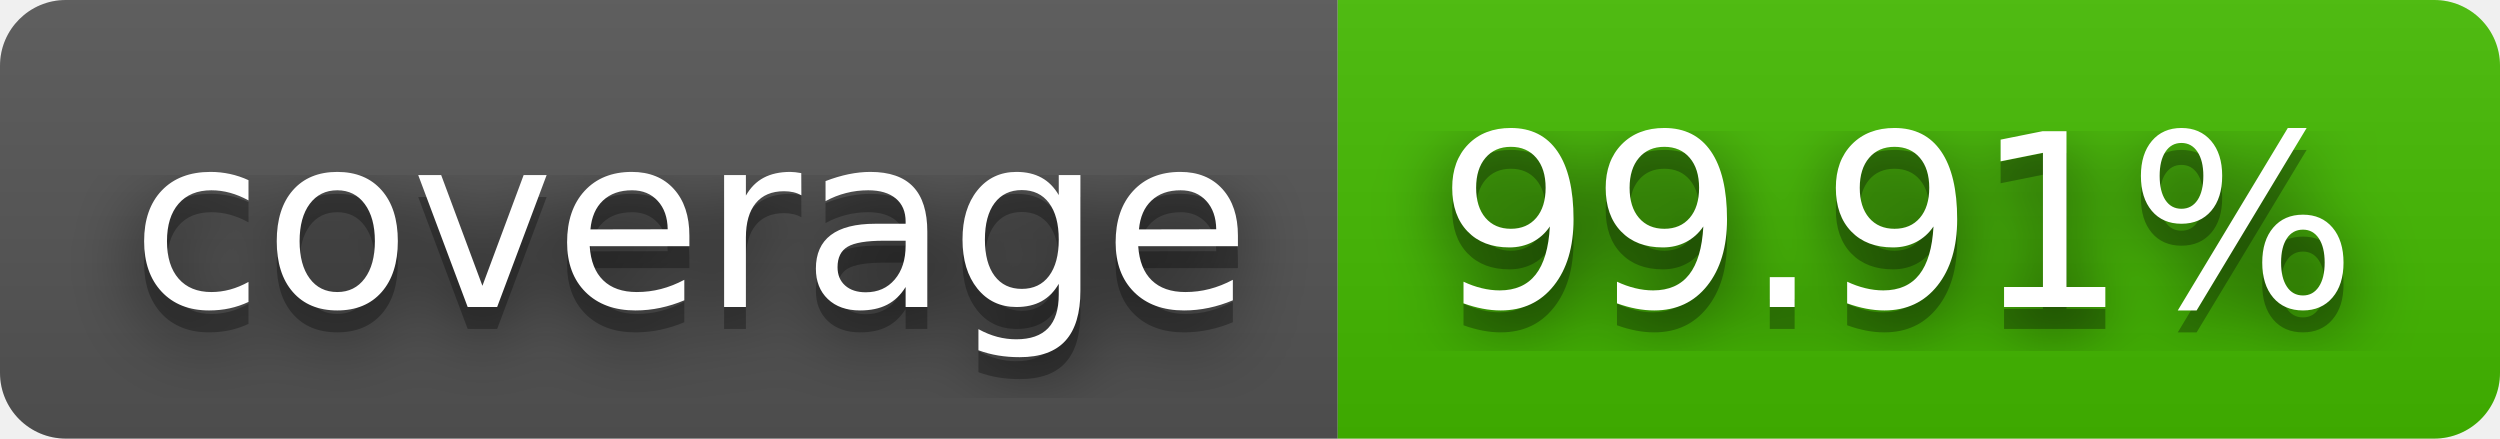
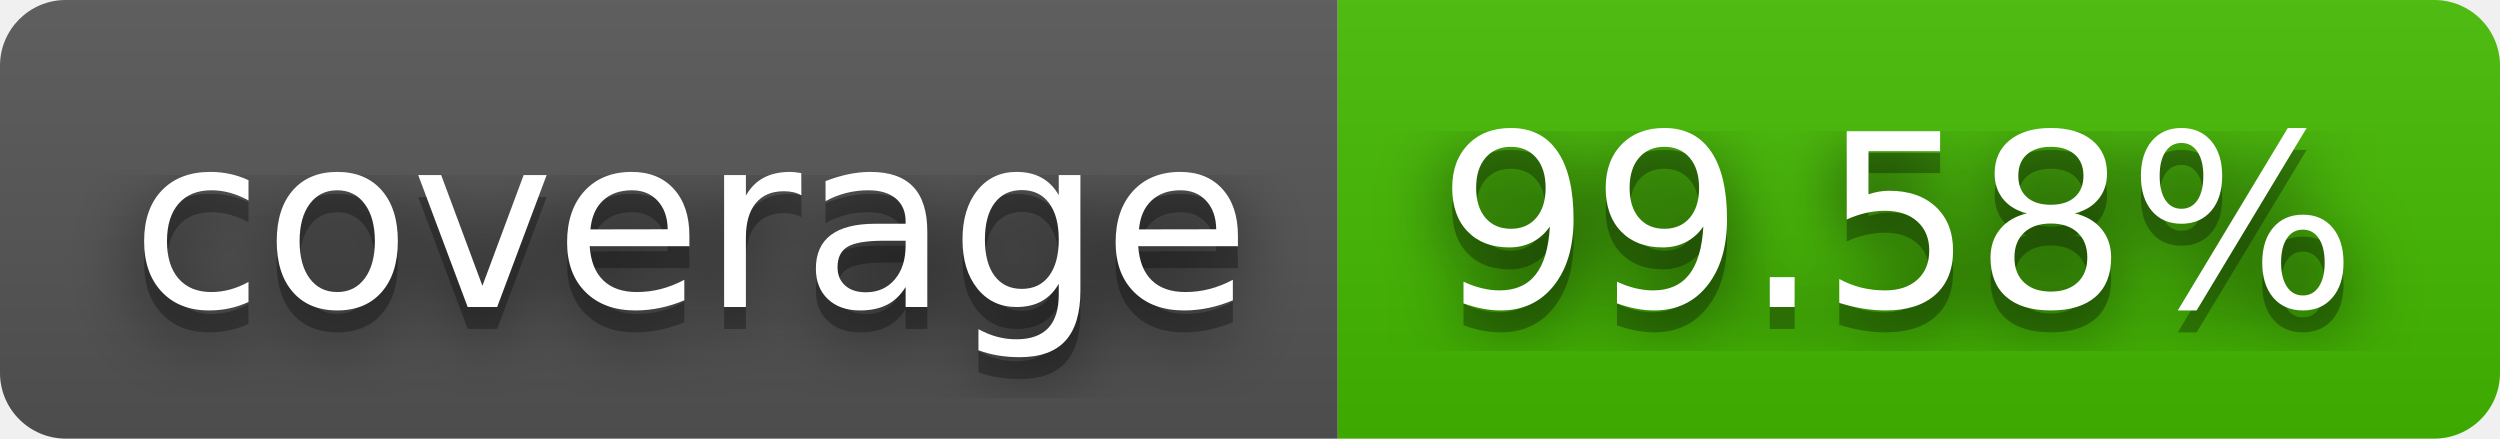
- <svg xmlns="http://www.w3.org/2000/svg" width="114" height="20" role="img" aria-label="coverage: 99.91%">
+ <svg xmlns="http://www.w3.org/2000/svg" width="114" height="20" role="img" aria-label="coverage: 99.58%">
  <filter id="blur">
    <feGaussianBlur stdDeviation="16" />
  </filter>
  <linearGradient id="s" x2="0" y2="100%">
    <stop offset="0" stop-color="#bbb" stop-opacity=".1" />
    <stop offset="1" stop-opacity=".1" />
  </linearGradient>
  <clipPath id="r">
    <rect width="114" height="20" rx="3" />
  </clipPath>
  <g clip-path="url(#r)">
    <rect width="61" height="20" fill="#555" />
    <rect x="61" width="53" height="20" fill="#4b0" />
    <rect width="114" height="20" fill="url(#s)" />
  </g>
  <g fill="#fff" text-anchor="middle" font-family="Verdana,Geneva,DejaVu Sans,sans-serif" text-rendering="geometricPrecision" font-size="110">
    <g transform="scale(.1)">
      <g aria-hidden="true" fill="#010101">
        <text x="315" y="150" fill-opacity=".8" filter="url(#blur)" textLength="510">coverage</text>
        <text x="315" y="150" fill-opacity=".3" textLength="510">coverage</text>
      </g>
      <text x="315" y="140" textLength="510">coverage</text>
    </g>
    <g transform="scale(.1)">
      <g aria-hidden="true" fill="#010101">
-         <text x="865" y="150" fill-opacity=".8" filter="url(#blur)" textLength="430">99.91%</text>
-         <text x="865" y="150" fill-opacity=".3" textLength="430">99.91%</text>
+         <text x="865" y="150" fill-opacity=".8" filter="url(#blur)" textLength="430">99.58%</text>
+         <text x="865" y="150" fill-opacity=".3" textLength="430">99.58%</text>
      </g>
-       <text x="865" y="140" textLength="430">99.91%</text>
+       <text x="865" y="140" textLength="430">99.58%</text>
    </g>
  </g>
</svg>
